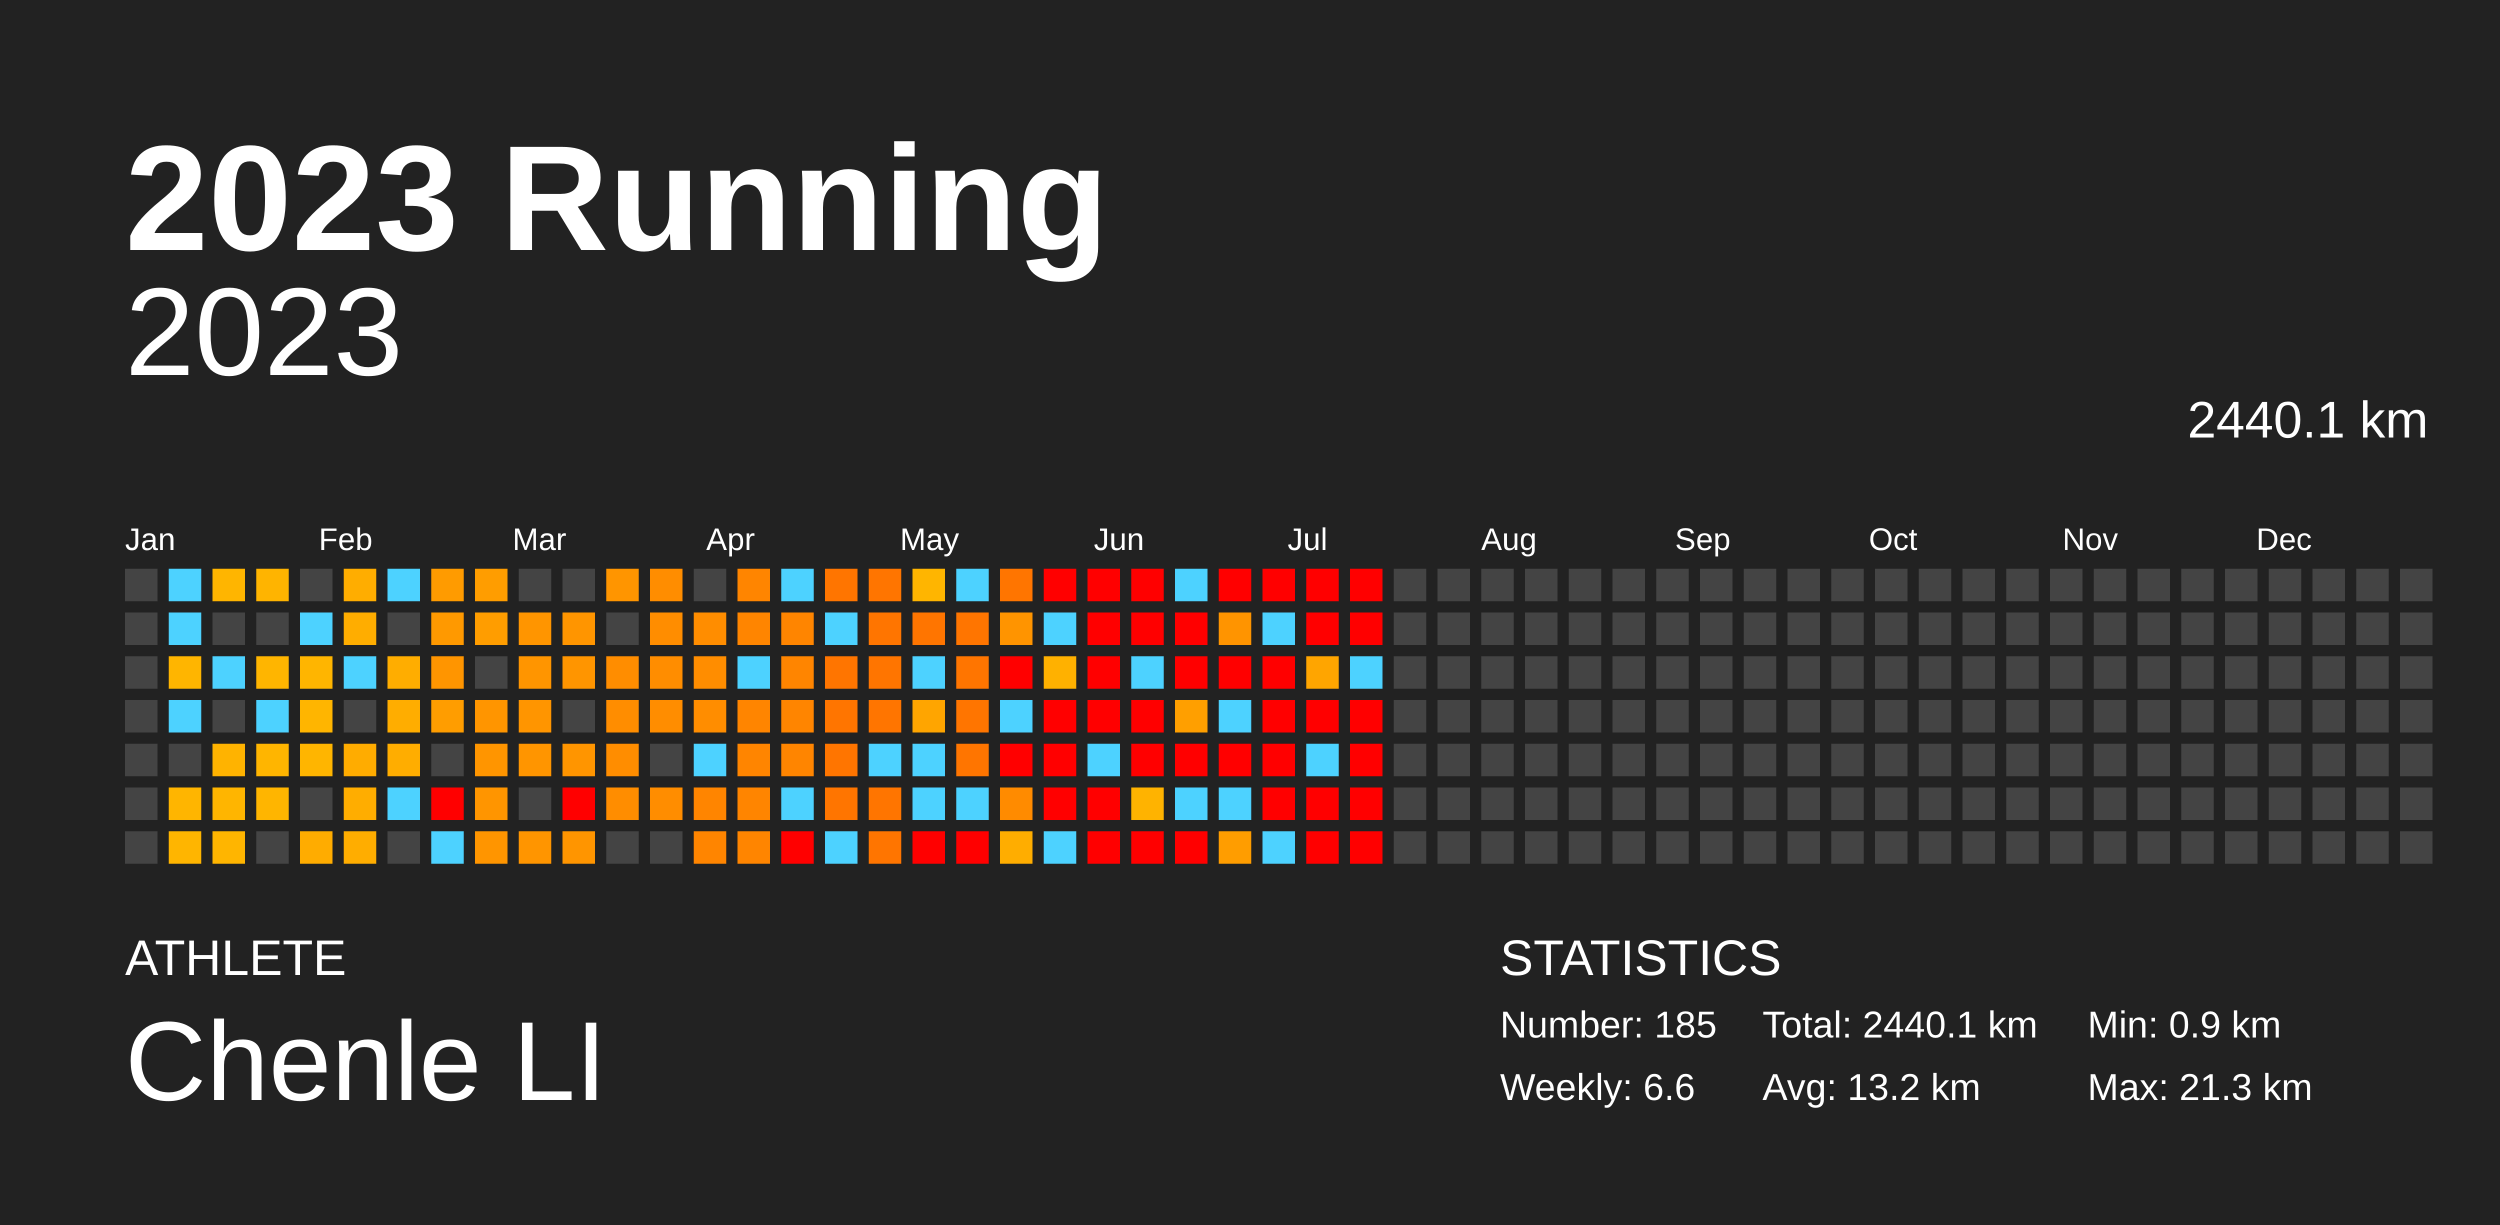
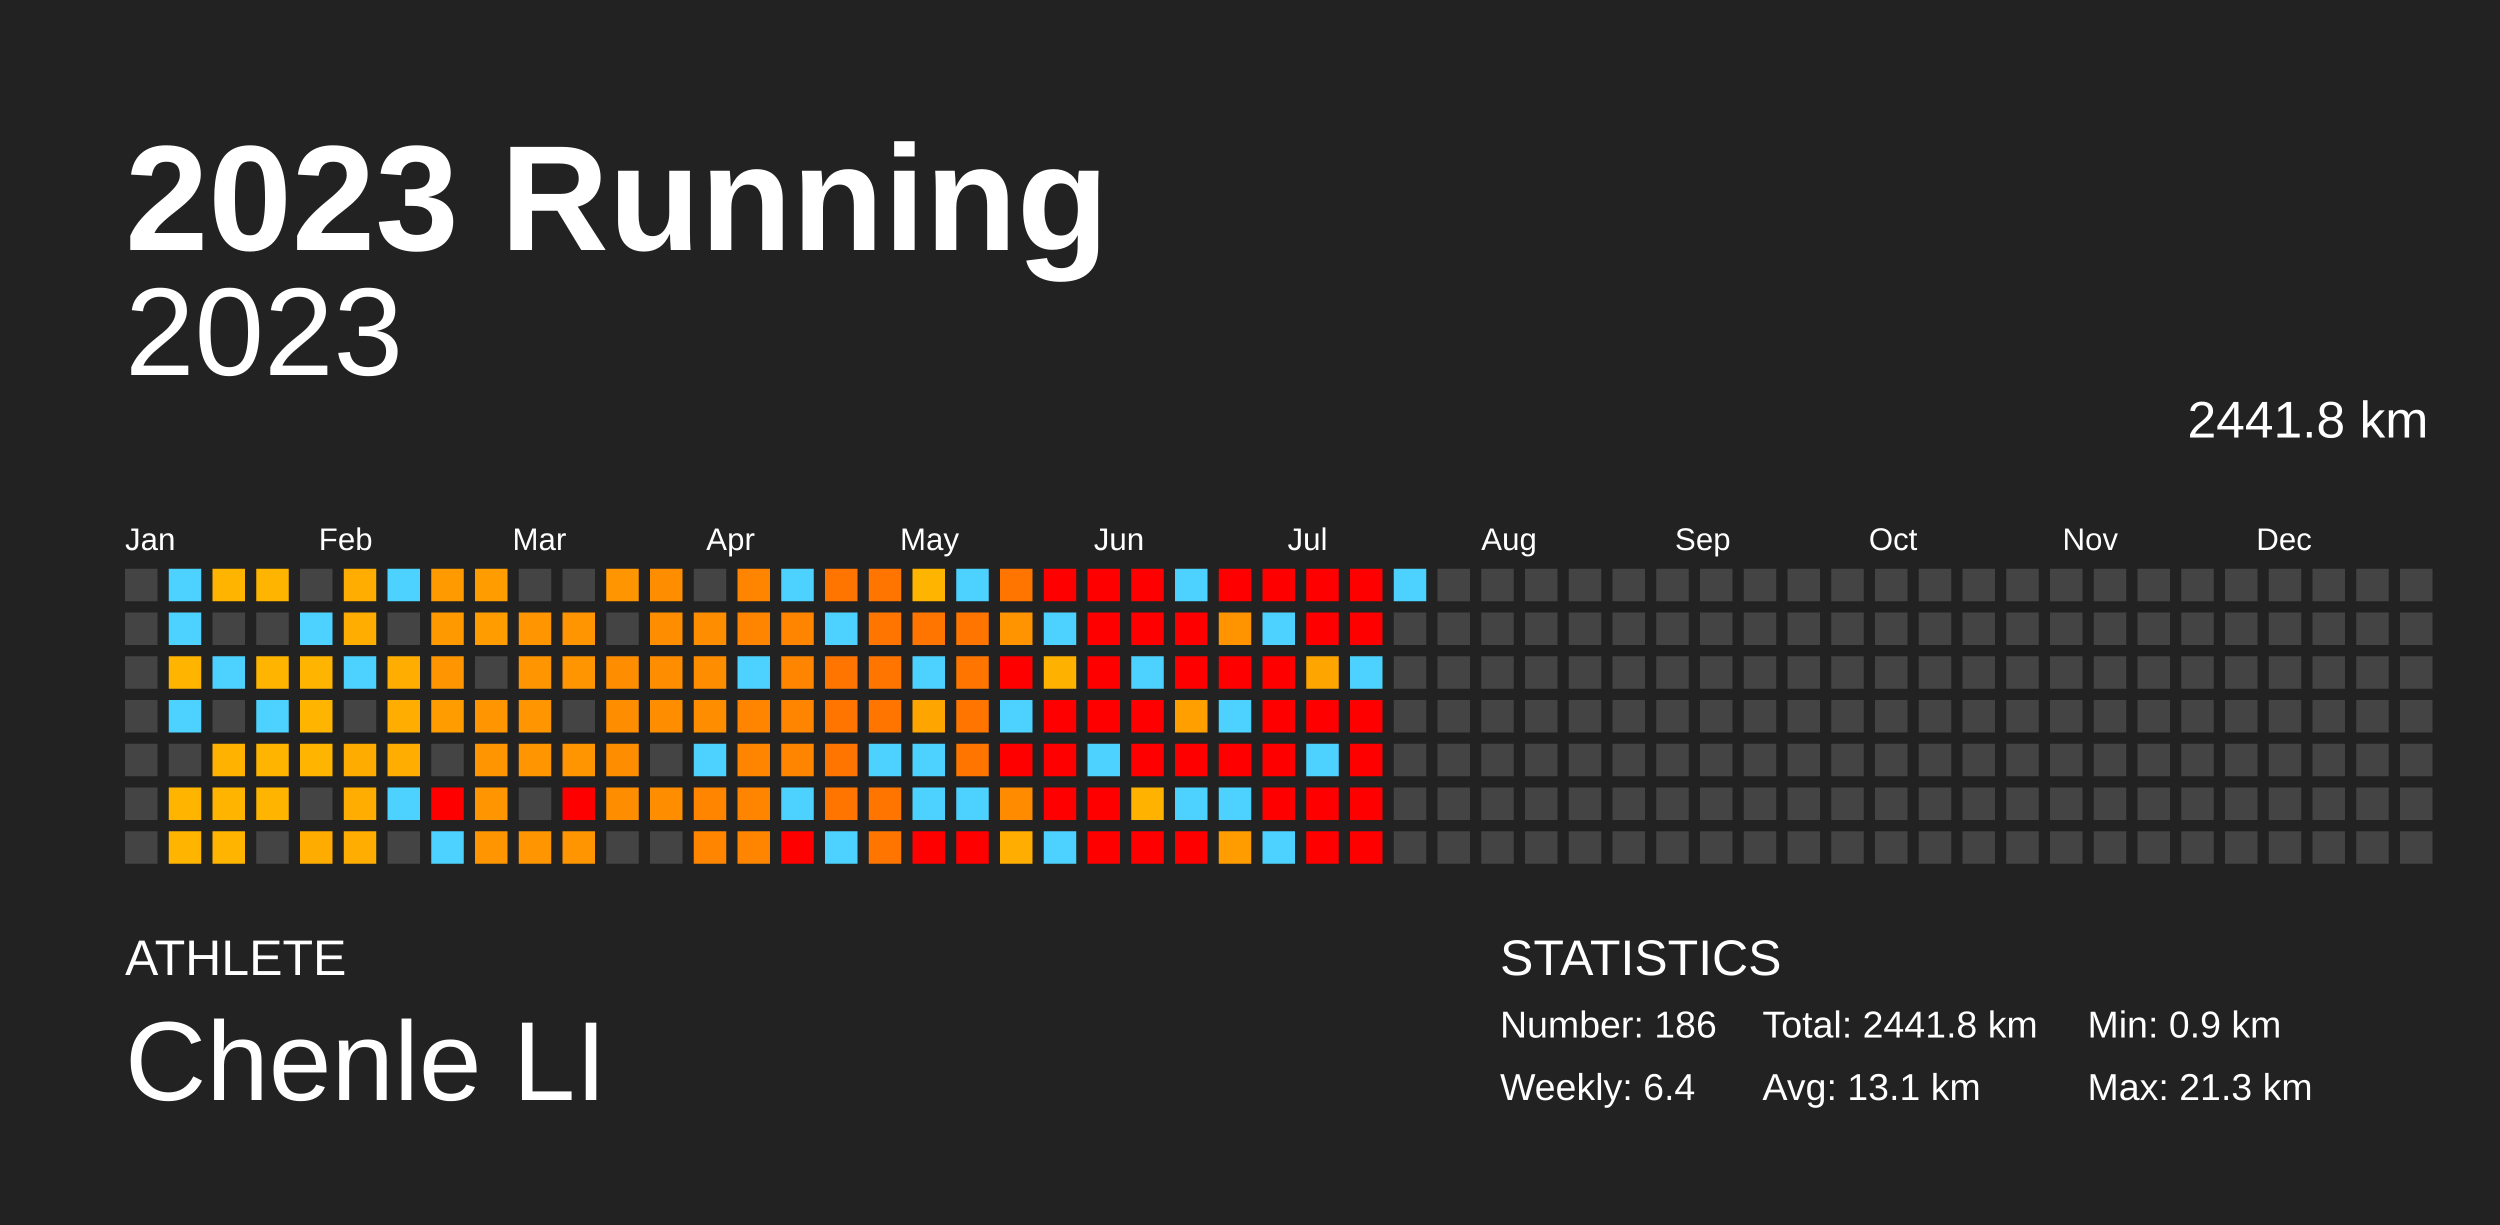
<svg xmlns="http://www.w3.org/2000/svg" baseProfile="full" height="98mm" version="1.1" viewBox="0,0,200,98" width="200mm">
  <defs />
  <rect fill="#222222" height="98" width="200" x="0" y="0" />
  <text fill="#FFFFFF" style="font-size:12px; font-family:Arial; font-weight:bold;" x="10" y="20">2023 Running</text>
  <text fill="#FFFFFF" style="font-size:4px; font-family:Arial" x="10" y="78">ATHLETE</text>
  <text fill="#FFFFFF" style="font-size:9px; font-family:Arial" x="10" y="88">Chenle LI</text>
  <text fill="#FFFFFF" style="font-size:4px; font-family:Arial" x="120" y="78">STATISTICS</text>
-   <text fill="#FFFFFF" style="font-size:3px; font-family:Arial" x="120" y="83">Number: 185</text>
-   <text fill="#FFFFFF" style="font-size:3px; font-family:Arial" x="120" y="88">Weekly: 6.6</text>
-   <text fill="#FFFFFF" style="font-size:3px; font-family:Arial" x="141" y="83">Total: 2440.1 km</text>
-   <text fill="#FFFFFF" style="font-size:3px; font-family:Arial" x="141" y="88">Avg: 13.2 km</text>
+   <text fill="#FFFFFF" style="font-size:3px; font-family:Arial" x="120" y="83">Number: 186</text>
+   <text fill="#FFFFFF" style="font-size:3px; font-family:Arial" x="120" y="88">Weekly: 6.4</text>
+   <text fill="#FFFFFF" style="font-size:3px; font-family:Arial" x="141" y="83">Total: 2441.8 km</text>
+   <text fill="#FFFFFF" style="font-size:3px; font-family:Arial" x="141" y="88">Avg: 13.1 km</text>
  <text fill="#FFFFFF" style="font-size:3px; font-family:Arial" x="167" y="83">Min: 0.9 km</text>
  <text fill="#FFFFFF" style="font-size:3px; font-family:Arial" x="167" y="88">Max: 21.3 km</text>
  <text alignment-baseline="hanging" fill="#FFFFFF" style="font-size:10.0px; font-family:Arial;" x="10" y="30">2023</text>
-   <text alignment-baseline="hanging" fill="#FFFFFF" style="font-size:4.125px; font-family:Arial;" x="175" y="35">2440.1 km</text>
+   <text alignment-baseline="hanging" fill="#FFFFFF" style="font-size:4.125px; font-family:Arial;" x="175" y="35">2441.8 km</text>
  <text fill="#FFFFFF" style="font-size:2.5px; font-family:Arial" x="10.0" y="44">Jan</text>
  <text fill="#FFFFFF" style="font-size:2.5px; font-family:Arial" x="25.5" y="44">Feb</text>
  <text fill="#FFFFFF" style="font-size:2.5px; font-family:Arial" x="41.0" y="44">Mar</text>
  <text fill="#FFFFFF" style="font-size:2.5px; font-family:Arial" x="56.5" y="44">Apr</text>
  <text fill="#FFFFFF" style="font-size:2.5px; font-family:Arial" x="72.0" y="44">May</text>
  <text fill="#FFFFFF" style="font-size:2.5px; font-family:Arial" x="87.5" y="44">Jun</text>
  <text fill="#FFFFFF" style="font-size:2.5px; font-family:Arial" x="103.0" y="44">Jul</text>
  <text fill="#FFFFFF" style="font-size:2.5px; font-family:Arial" x="118.5" y="44">Aug</text>
  <text fill="#FFFFFF" style="font-size:2.5px; font-family:Arial" x="134.0" y="44">Sep</text>
  <text fill="#FFFFFF" style="font-size:2.5px; font-family:Arial" x="149.5" y="44">Oct</text>
  <text fill="#FFFFFF" style="font-size:2.5px; font-family:Arial" x="165.0" y="44">Nov</text>
  <text fill="#FFFFFF" style="font-size:2.5px; font-family:Arial" x="180.5" y="44">Dec</text>
  <rect fill="#444444" height="2.6" width="2.6" x="10.0" y="45.5" />
  <rect fill="#444444" height="2.6" width="2.6" x="10.0" y="49.0" />
  <rect fill="#444444" height="2.6" width="2.6" x="10.0" y="52.5" />
  <rect fill="#444444" height="2.6" width="2.6" x="10.0" y="56.0" />
  <rect fill="#444444" height="2.6" width="2.6" x="10.0" y="59.5" />
  <rect fill="#444444" height="2.6" width="2.6" x="10.0" y="63.0" />
  <rect fill="#444444" height="2.6" width="2.6" x="10.0" y="66.5" />
  <rect fill="#4dd2ff" height="2.6" width="2.6" x="13.5" y="45.5" />
  <rect fill="#4dd2ff" height="2.6" width="2.6" x="13.5" y="49.0" />
  <rect fill="#ffb500" height="2.6" width="2.6" x="13.5" y="52.5" />
  <rect fill="#4dd2ff" height="2.6" width="2.6" x="13.5" y="56.0" />
  <rect fill="#444444" height="2.6" width="2.6" x="13.5" y="59.5" />
  <rect fill="#ffb500" height="2.6" width="2.6" x="13.5" y="63.0" />
  <rect fill="#ffb500" height="2.6" width="2.6" x="13.5" y="66.5" />
  <rect fill="#ffb500" height="2.6" width="2.6" x="17.0" y="45.5" />
  <rect fill="#444444" height="2.6" width="2.6" x="17.0" y="49.0" />
  <rect fill="#4dd2ff" height="2.6" width="2.6" x="17.0" y="52.5" />
  <rect fill="#444444" height="2.6" width="2.6" x="17.0" y="56.0" />
  <rect fill="#ffb300" height="2.6" width="2.6" x="17.0" y="59.5" />
  <rect fill="#ffb500" height="2.6" width="2.6" x="17.0" y="63.0" />
  <rect fill="#ffb500" height="2.6" width="2.6" x="17.0" y="66.5" />
  <rect fill="#ffb400" height="2.6" width="2.6" x="20.5" y="45.5" />
  <rect fill="#444444" height="2.6" width="2.6" x="20.5" y="49.0" />
  <rect fill="#ffb500" height="2.6" width="2.6" x="20.5" y="52.5" />
  <rect fill="#4dd2ff" height="2.6" width="2.6" x="20.5" y="56.0" />
  <rect fill="#ffb500" height="2.6" width="2.6" x="20.5" y="59.5" />
  <rect fill="#ffb500" height="2.6" width="2.6" x="20.5" y="63.0" />
  <rect fill="#444444" height="2.6" width="2.6" x="20.5" y="66.5" />
  <rect fill="#444444" height="2.6" width="2.6" x="24.0" y="45.5" />
  <rect fill="#4dd2ff" height="2.6" width="2.6" x="24.0" y="49.0" />
  <rect fill="#ffb500" height="2.6" width="2.6" x="24.0" y="52.5" />
  <rect fill="#ffb500" height="2.6" width="2.6" x="24.0" y="56.0" />
  <rect fill="#ffb500" height="2.6" width="2.6" x="24.0" y="59.5" />
  <rect fill="#444444" height="2.6" width="2.6" x="24.0" y="63.0" />
  <rect fill="#ffac00" height="2.6" width="2.6" x="24.0" y="66.5" />
  <rect fill="#ffad00" height="2.6" width="2.6" x="27.5" y="45.5" />
  <rect fill="#ffad00" height="2.6" width="2.6" x="27.5" y="49.0" />
  <rect fill="#4dd2ff" height="2.6" width="2.6" x="27.5" y="52.5" />
  <rect fill="#444444" height="2.6" width="2.6" x="27.5" y="56.0" />
  <rect fill="#ffac00" height="2.6" width="2.6" x="27.5" y="59.5" />
  <rect fill="#ffad00" height="2.6" width="2.6" x="27.5" y="63.0" />
  <rect fill="#ffad00" height="2.6" width="2.6" x="27.5" y="66.5" />
  <rect fill="#4dd2ff" height="2.6" width="2.6" x="31.0" y="45.5" />
  <rect fill="#444444" height="2.6" width="2.6" x="31.0" y="49.0" />
  <rect fill="#ffad00" height="2.6" width="2.6" x="31.0" y="52.5" />
  <rect fill="#ffad00" height="2.6" width="2.6" x="31.0" y="56.0" />
  <rect fill="#ffad00" height="2.6" width="2.6" x="31.0" y="59.5" />
  <rect fill="#4dd2ff" height="2.6" width="2.6" x="31.0" y="63.0" />
  <rect fill="#444444" height="2.6" width="2.6" x="31.0" y="66.5" />
  <rect fill="#ff9b00" height="2.6" width="2.6" x="34.5" y="45.5" />
  <rect fill="#ff9900" height="2.6" width="2.6" x="34.5" y="49.0" />
  <rect fill="#ff9500" height="2.6" width="2.6" x="34.5" y="52.5" />
  <rect fill="#ff9d00" height="2.6" width="2.6" x="34.5" y="56.0" />
  <rect fill="#444444" height="2.6" width="2.6" x="34.5" y="59.5" />
  <rect fill="red" height="2.6" width="2.6" x="34.5" y="63.0" />
  <rect fill="#4dd2ff" height="2.6" width="2.6" x="34.5" y="66.5" />
  <rect fill="#ff9d00" height="2.6" width="2.6" x="38.0" y="45.5" />
  <rect fill="#ff9d00" height="2.6" width="2.6" x="38.0" y="49.0" />
  <rect fill="#444444" height="2.6" width="2.6" x="38.0" y="52.5" />
  <rect fill="#ff9500" height="2.6" width="2.6" x="38.0" y="56.0" />
  <rect fill="#ff9500" height="2.6" width="2.6" x="38.0" y="59.5" />
  <rect fill="#ff9500" height="2.6" width="2.6" x="38.0" y="63.0" />
  <rect fill="#ff9500" height="2.6" width="2.6" x="38.0" y="66.5" />
  <rect fill="#444444" height="2.6" width="2.6" x="41.5" y="45.5" />
  <rect fill="#ff9500" height="2.6" width="2.6" x="41.5" y="49.0" />
  <rect fill="#ff9500" height="2.6" width="2.6" x="41.5" y="52.5" />
  <rect fill="#ff9500" height="2.6" width="2.6" x="41.5" y="56.0" />
  <rect fill="#ff9500" height="2.6" width="2.6" x="41.5" y="59.5" />
  <rect fill="#444444" height="2.6" width="2.6" x="41.5" y="63.0" />
  <rect fill="#ff9500" height="2.6" width="2.6" x="41.5" y="66.5" />
  <rect fill="#444444" height="2.6" width="2.6" x="45.0" y="45.5" />
  <rect fill="#ff9500" height="2.6" width="2.6" x="45.0" y="49.0" />
  <rect fill="#ff9500" height="2.6" width="2.6" x="45.0" y="52.5" />
  <rect fill="#444444" height="2.6" width="2.6" x="45.0" y="56.0" />
  <rect fill="#ff9500" height="2.6" width="2.6" x="45.0" y="59.5" />
  <rect fill="red" height="2.6" width="2.6" x="45.0" y="63.0" />
  <rect fill="#ff9500" height="2.6" width="2.6" x="45.0" y="66.5" />
  <rect fill="#ff9500" height="2.6" width="2.6" x="48.5" y="45.5" />
  <rect fill="#444444" height="2.6" width="2.6" x="48.5" y="49.0" />
  <rect fill="#ff8d00" height="2.6" width="2.6" x="48.5" y="52.5" />
  <rect fill="#ff8d00" height="2.6" width="2.6" x="48.5" y="56.0" />
  <rect fill="#ff8d00" height="2.6" width="2.6" x="48.5" y="59.5" />
  <rect fill="#ff8d00" height="2.6" width="2.6" x="48.5" y="63.0" />
  <rect fill="#444444" height="2.6" width="2.6" x="48.5" y="66.5" />
  <rect fill="#ff8d00" height="2.6" width="2.6" x="52.0" y="45.5" />
  <rect fill="#ff8d00" height="2.6" width="2.6" x="52.0" y="49.0" />
  <rect fill="#ff8d00" height="2.6" width="2.6" x="52.0" y="52.5" />
  <rect fill="#ff8d00" height="2.6" width="2.6" x="52.0" y="56.0" />
  <rect fill="#444444" height="2.6" width="2.6" x="52.0" y="59.5" />
  <rect fill="#ff8d00" height="2.6" width="2.6" x="52.0" y="63.0" />
  <rect fill="#444444" height="2.6" width="2.6" x="52.0" y="66.5" />
  <rect fill="#444444" height="2.6" width="2.6" x="55.5" y="45.5" />
  <rect fill="#ff8d00" height="2.6" width="2.6" x="55.5" y="49.0" />
  <rect fill="#ff8d00" height="2.6" width="2.6" x="55.5" y="52.5" />
  <rect fill="#ff8d00" height="2.6" width="2.6" x="55.5" y="56.0" />
  <rect fill="#4dd2ff" height="2.6" width="2.6" x="55.5" y="59.5" />
  <rect fill="#ff8500" height="2.6" width="2.6" x="55.5" y="63.0" />
  <rect fill="#ff8500" height="2.6" width="2.6" x="55.5" y="66.5" />
  <rect fill="#ff8500" height="2.6" width="2.6" x="59.0" y="45.5" />
  <rect fill="#ff8500" height="2.6" width="2.6" x="59.0" y="49.0" />
  <rect fill="#4dd2ff" height="2.6" width="2.6" x="59.0" y="52.5" />
  <rect fill="#ff8500" height="2.6" width="2.6" x="59.0" y="56.0" />
  <rect fill="#ff8500" height="2.6" width="2.6" x="59.0" y="59.5" />
  <rect fill="#ff8500" height="2.6" width="2.6" x="59.0" y="63.0" />
  <rect fill="#ff8500" height="2.6" width="2.6" x="59.0" y="66.5" />
  <rect fill="#4dd2ff" height="2.6" width="2.6" x="62.5" y="45.5" />
  <rect fill="#ff8500" height="2.6" width="2.6" x="62.5" y="49.0" />
  <rect fill="#ff8500" height="2.6" width="2.6" x="62.5" y="52.5" />
  <rect fill="#ff8500" height="2.6" width="2.6" x="62.5" y="56.0" />
  <rect fill="#ff8500" height="2.6" width="2.6" x="62.5" y="59.5" />
  <rect fill="#4dd2ff" height="2.6" width="2.6" x="62.5" y="63.0" />
  <rect fill="red" height="2.6" width="2.6" x="62.5" y="66.5" />
  <rect fill="#ff7500" height="2.6" width="2.6" x="66.0" y="45.5" />
  <rect fill="#4dd2ff" height="2.6" width="2.6" x="66.0" y="49.0" />
  <rect fill="#ff7500" height="2.6" width="2.6" x="66.0" y="52.5" />
  <rect fill="#ff7500" height="2.6" width="2.6" x="66.0" y="56.0" />
  <rect fill="#ff7500" height="2.6" width="2.6" x="66.0" y="59.5" />
  <rect fill="#ff7500" height="2.6" width="2.6" x="66.0" y="63.0" />
  <rect fill="#4dd2ff" height="2.6" width="2.6" x="66.0" y="66.5" />
  <rect fill="#ff7500" height="2.6" width="2.6" x="69.5" y="45.5" />
  <rect fill="#ff7500" height="2.6" width="2.6" x="69.5" y="49.0" />
  <rect fill="#ff7500" height="2.6" width="2.6" x="69.5" y="52.5" />
  <rect fill="#ff7500" height="2.6" width="2.6" x="69.5" y="56.0" />
  <rect fill="#4dd2ff" height="2.6" width="2.6" x="69.5" y="59.5" />
  <rect fill="#ff7500" height="2.6" width="2.6" x="69.5" y="63.0" />
  <rect fill="#ff7500" height="2.6" width="2.6" x="69.5" y="66.5" />
  <rect fill="#ffb500" height="2.6" width="2.6" x="73.0" y="45.5" />
  <rect fill="#ff7500" height="2.6" width="2.6" x="73.0" y="49.0" />
  <rect fill="#4dd2ff" height="2.6" width="2.6" x="73.0" y="52.5" />
  <rect fill="#ffa500" height="2.6" width="2.6" x="73.0" y="56.0" />
  <rect fill="#4dd2ff" height="2.6" width="2.6" x="73.0" y="59.5" />
  <rect fill="#4dd2ff" height="2.6" width="2.6" x="73.0" y="63.0" />
  <rect fill="red" height="2.6" width="2.6" x="73.0" y="66.5" />
  <rect fill="#4dd2ff" height="2.6" width="2.6" x="76.5" y="45.5" />
  <rect fill="#ff7500" height="2.6" width="2.6" x="76.5" y="49.0" />
  <rect fill="#ff7500" height="2.6" width="2.6" x="76.5" y="52.5" />
  <rect fill="#ff7500" height="2.6" width="2.6" x="76.5" y="56.0" />
  <rect fill="#ff7500" height="2.6" width="2.6" x="76.5" y="59.5" />
  <rect fill="#4dd2ff" height="2.6" width="2.6" x="76.5" y="63.0" />
  <rect fill="red" height="2.6" width="2.6" x="76.5" y="66.5" />
  <rect fill="#ff7500" height="2.6" width="2.6" x="80.0" y="45.5" />
  <rect fill="#ff9400" height="2.6" width="2.6" x="80.0" y="49.0" />
  <rect fill="red" height="2.6" width="2.6" x="80.0" y="52.5" />
  <rect fill="#4dd2ff" height="2.6" width="2.6" x="80.0" y="56.0" />
  <rect fill="red" height="2.6" width="2.6" x="80.0" y="59.5" />
  <rect fill="#ff8b00" height="2.6" width="2.6" x="80.0" y="63.0" />
  <rect fill="#ffad00" height="2.6" width="2.6" x="80.0" y="66.5" />
  <rect fill="red" height="2.6" width="2.6" x="83.5" y="45.5" />
  <rect fill="#4dd2ff" height="2.6" width="2.6" x="83.5" y="49.0" />
  <rect fill="#ffb100" height="2.6" width="2.6" x="83.5" y="52.5" />
  <rect fill="red" height="2.6" width="2.6" x="83.5" y="56.0" />
  <rect fill="red" height="2.6" width="2.6" x="83.5" y="59.5" />
  <rect fill="red" height="2.6" width="2.6" x="83.5" y="63.0" />
  <rect fill="#4dd2ff" height="2.6" width="2.6" x="83.5" y="66.5" />
  <rect fill="red" height="2.6" width="2.6" x="87.0" y="45.5" />
  <rect fill="red" height="2.6" width="2.6" x="87.0" y="49.0" />
  <rect fill="red" height="2.6" width="2.6" x="87.0" y="52.5" />
  <rect fill="red" height="2.6" width="2.6" x="87.0" y="56.0" />
  <rect fill="#4dd2ff" height="2.6" width="2.6" x="87.0" y="59.5" />
  <rect fill="red" height="2.6" width="2.6" x="87.0" y="63.0" />
  <rect fill="red" height="2.6" width="2.6" x="87.0" y="66.5" />
  <rect fill="red" height="2.6" width="2.6" x="90.5" y="45.5" />
  <rect fill="red" height="2.6" width="2.6" x="90.5" y="49.0" />
  <rect fill="#4dd2ff" height="2.6" width="2.6" x="90.5" y="52.5" />
  <rect fill="red" height="2.6" width="2.6" x="90.5" y="56.0" />
  <rect fill="red" height="2.6" width="2.6" x="90.5" y="59.5" />
  <rect fill="#ffb300" height="2.6" width="2.6" x="90.5" y="63.0" />
  <rect fill="red" height="2.6" width="2.6" x="90.5" y="66.5" />
  <rect fill="#4dd2ff" height="2.6" width="2.6" x="94.0" y="45.5" />
  <rect fill="red" height="2.6" width="2.6" x="94.0" y="49.0" />
  <rect fill="red" height="2.6" width="2.6" x="94.0" y="52.5" />
  <rect fill="#ff9f00" height="2.6" width="2.6" x="94.0" y="56.0" />
  <rect fill="red" height="2.6" width="2.6" x="94.0" y="59.5" />
  <rect fill="#4dd2ff" height="2.6" width="2.6" x="94.0" y="63.0" />
  <rect fill="red" height="2.6" width="2.6" x="94.0" y="66.5" />
  <rect fill="red" height="2.6" width="2.6" x="97.5" y="45.5" />
  <rect fill="#ff9400" height="2.6" width="2.6" x="97.5" y="49.0" />
  <rect fill="red" height="2.6" width="2.6" x="97.5" y="52.5" />
  <rect fill="#4dd2ff" height="2.6" width="2.6" x="97.5" y="56.0" />
  <rect fill="red" height="2.6" width="2.6" x="97.5" y="59.5" />
  <rect fill="#4dd2ff" height="2.6" width="2.6" x="97.5" y="63.0" />
  <rect fill="#ff9d00" height="2.6" width="2.6" x="97.5" y="66.5" />
  <rect fill="red" height="2.6" width="2.6" x="101.0" y="45.5" />
  <rect fill="#4dd2ff" height="2.6" width="2.6" x="101.0" y="49.0" />
  <rect fill="red" height="2.6" width="2.6" x="101.0" y="52.5" />
  <rect fill="red" height="2.6" width="2.6" x="101.0" y="56.0" />
  <rect fill="red" height="2.6" width="2.6" x="101.0" y="59.5" />
  <rect fill="red" height="2.6" width="2.6" x="101.0" y="63.0" />
  <rect fill="#4dd2ff" height="2.6" width="2.6" x="101.0" y="66.5" />
  <rect fill="red" height="2.6" width="2.6" x="104.5" y="45.5" />
  <rect fill="red" height="2.6" width="2.6" x="104.5" y="49.0" />
  <rect fill="#ffa500" height="2.6" width="2.6" x="104.5" y="52.5" />
  <rect fill="red" height="2.6" width="2.6" x="104.5" y="56.0" />
  <rect fill="#4dd2ff" height="2.6" width="2.6" x="104.5" y="59.5" />
  <rect fill="red" height="2.6" width="2.6" x="104.5" y="63.0" />
  <rect fill="red" height="2.6" width="2.6" x="104.5" y="66.5" />
  <rect fill="red" height="2.6" width="2.6" x="108.0" y="45.5" />
  <rect fill="red" height="2.6" width="2.6" x="108.0" y="49.0" />
  <rect fill="#4dd2ff" height="2.6" width="2.6" x="108.0" y="52.5" />
  <rect fill="red" height="2.6" width="2.6" x="108.0" y="56.0" />
  <rect fill="red" height="2.6" width="2.6" x="108.0" y="59.5" />
  <rect fill="red" height="2.6" width="2.6" x="108.0" y="63.0" />
  <rect fill="red" height="2.6" width="2.6" x="108.0" y="66.5" />
-   <rect fill="#444444" height="2.6" width="2.6" x="111.5" y="45.5" />
+   <rect fill="#4dd2ff" height="2.6" width="2.6" x="111.5" y="45.5" />
  <rect fill="#444444" height="2.6" width="2.6" x="111.5" y="49.0" />
  <rect fill="#444444" height="2.6" width="2.6" x="111.5" y="52.5" />
  <rect fill="#444444" height="2.6" width="2.6" x="111.5" y="56.0" />
  <rect fill="#444444" height="2.6" width="2.6" x="111.5" y="59.5" />
  <rect fill="#444444" height="2.6" width="2.6" x="111.5" y="63.0" />
  <rect fill="#444444" height="2.6" width="2.6" x="111.5" y="66.5" />
  <rect fill="#444444" height="2.6" width="2.6" x="115.0" y="45.5" />
  <rect fill="#444444" height="2.6" width="2.6" x="115.0" y="49.0" />
  <rect fill="#444444" height="2.6" width="2.6" x="115.0" y="52.5" />
  <rect fill="#444444" height="2.6" width="2.6" x="115.0" y="56.0" />
  <rect fill="#444444" height="2.6" width="2.6" x="115.0" y="59.5" />
  <rect fill="#444444" height="2.6" width="2.6" x="115.0" y="63.0" />
  <rect fill="#444444" height="2.6" width="2.6" x="115.0" y="66.5" />
  <rect fill="#444444" height="2.6" width="2.6" x="118.5" y="45.5" />
  <rect fill="#444444" height="2.6" width="2.6" x="118.5" y="49.0" />
  <rect fill="#444444" height="2.6" width="2.6" x="118.5" y="52.5" />
  <rect fill="#444444" height="2.6" width="2.6" x="118.5" y="56.0" />
  <rect fill="#444444" height="2.6" width="2.6" x="118.5" y="59.5" />
  <rect fill="#444444" height="2.6" width="2.6" x="118.5" y="63.0" />
  <rect fill="#444444" height="2.6" width="2.6" x="118.5" y="66.5" />
  <rect fill="#444444" height="2.6" width="2.6" x="122.0" y="45.5" />
  <rect fill="#444444" height="2.6" width="2.6" x="122.0" y="49.0" />
  <rect fill="#444444" height="2.6" width="2.6" x="122.0" y="52.5" />
  <rect fill="#444444" height="2.6" width="2.6" x="122.0" y="56.0" />
  <rect fill="#444444" height="2.6" width="2.6" x="122.0" y="59.5" />
  <rect fill="#444444" height="2.6" width="2.6" x="122.0" y="63.0" />
  <rect fill="#444444" height="2.6" width="2.6" x="122.0" y="66.5" />
  <rect fill="#444444" height="2.6" width="2.6" x="125.5" y="45.5" />
  <rect fill="#444444" height="2.6" width="2.6" x="125.5" y="49.0" />
  <rect fill="#444444" height="2.6" width="2.6" x="125.5" y="52.5" />
  <rect fill="#444444" height="2.6" width="2.6" x="125.5" y="56.0" />
  <rect fill="#444444" height="2.6" width="2.6" x="125.5" y="59.5" />
  <rect fill="#444444" height="2.6" width="2.6" x="125.5" y="63.0" />
  <rect fill="#444444" height="2.6" width="2.6" x="125.5" y="66.5" />
  <rect fill="#444444" height="2.6" width="2.6" x="129.0" y="45.5" />
  <rect fill="#444444" height="2.6" width="2.6" x="129.0" y="49.0" />
  <rect fill="#444444" height="2.6" width="2.6" x="129.0" y="52.5" />
  <rect fill="#444444" height="2.6" width="2.6" x="129.0" y="56.0" />
  <rect fill="#444444" height="2.6" width="2.6" x="129.0" y="59.5" />
  <rect fill="#444444" height="2.6" width="2.6" x="129.0" y="63.0" />
  <rect fill="#444444" height="2.6" width="2.6" x="129.0" y="66.5" />
  <rect fill="#444444" height="2.6" width="2.6" x="132.5" y="45.5" />
  <rect fill="#444444" height="2.6" width="2.6" x="132.5" y="49.0" />
  <rect fill="#444444" height="2.6" width="2.6" x="132.5" y="52.5" />
  <rect fill="#444444" height="2.6" width="2.6" x="132.5" y="56.0" />
  <rect fill="#444444" height="2.6" width="2.6" x="132.5" y="59.5" />
  <rect fill="#444444" height="2.6" width="2.6" x="132.5" y="63.0" />
  <rect fill="#444444" height="2.6" width="2.6" x="132.5" y="66.5" />
  <rect fill="#444444" height="2.6" width="2.6" x="136.0" y="45.5" />
  <rect fill="#444444" height="2.6" width="2.6" x="136.0" y="49.0" />
  <rect fill="#444444" height="2.6" width="2.6" x="136.0" y="52.5" />
  <rect fill="#444444" height="2.6" width="2.6" x="136.0" y="56.0" />
  <rect fill="#444444" height="2.6" width="2.6" x="136.0" y="59.5" />
  <rect fill="#444444" height="2.6" width="2.6" x="136.0" y="63.0" />
  <rect fill="#444444" height="2.6" width="2.6" x="136.0" y="66.5" />
  <rect fill="#444444" height="2.6" width="2.6" x="139.5" y="45.5" />
  <rect fill="#444444" height="2.6" width="2.6" x="139.5" y="49.0" />
  <rect fill="#444444" height="2.6" width="2.6" x="139.5" y="52.5" />
  <rect fill="#444444" height="2.6" width="2.6" x="139.5" y="56.0" />
  <rect fill="#444444" height="2.6" width="2.6" x="139.5" y="59.5" />
  <rect fill="#444444" height="2.6" width="2.6" x="139.5" y="63.0" />
  <rect fill="#444444" height="2.6" width="2.6" x="139.5" y="66.5" />
  <rect fill="#444444" height="2.6" width="2.6" x="143.0" y="45.5" />
  <rect fill="#444444" height="2.6" width="2.6" x="143.0" y="49.0" />
  <rect fill="#444444" height="2.6" width="2.6" x="143.0" y="52.5" />
  <rect fill="#444444" height="2.6" width="2.6" x="143.0" y="56.0" />
  <rect fill="#444444" height="2.6" width="2.6" x="143.0" y="59.5" />
  <rect fill="#444444" height="2.6" width="2.6" x="143.0" y="63.0" />
  <rect fill="#444444" height="2.6" width="2.6" x="143.0" y="66.5" />
  <rect fill="#444444" height="2.6" width="2.6" x="146.5" y="45.5" />
  <rect fill="#444444" height="2.6" width="2.6" x="146.5" y="49.0" />
  <rect fill="#444444" height="2.6" width="2.6" x="146.5" y="52.5" />
  <rect fill="#444444" height="2.6" width="2.6" x="146.5" y="56.0" />
  <rect fill="#444444" height="2.6" width="2.6" x="146.5" y="59.5" />
  <rect fill="#444444" height="2.6" width="2.6" x="146.5" y="63.0" />
  <rect fill="#444444" height="2.6" width="2.6" x="146.5" y="66.5" />
  <rect fill="#444444" height="2.6" width="2.6" x="150.0" y="45.5" />
  <rect fill="#444444" height="2.6" width="2.6" x="150.0" y="49.0" />
  <rect fill="#444444" height="2.6" width="2.6" x="150.0" y="52.5" />
  <rect fill="#444444" height="2.6" width="2.6" x="150.0" y="56.0" />
  <rect fill="#444444" height="2.6" width="2.6" x="150.0" y="59.5" />
  <rect fill="#444444" height="2.6" width="2.6" x="150.0" y="63.0" />
  <rect fill="#444444" height="2.6" width="2.6" x="150.0" y="66.5" />
  <rect fill="#444444" height="2.6" width="2.6" x="153.5" y="45.5" />
  <rect fill="#444444" height="2.6" width="2.6" x="153.5" y="49.0" />
  <rect fill="#444444" height="2.6" width="2.6" x="153.5" y="52.5" />
  <rect fill="#444444" height="2.6" width="2.6" x="153.5" y="56.0" />
  <rect fill="#444444" height="2.6" width="2.6" x="153.5" y="59.5" />
  <rect fill="#444444" height="2.6" width="2.6" x="153.5" y="63.0" />
  <rect fill="#444444" height="2.6" width="2.6" x="153.5" y="66.5" />
  <rect fill="#444444" height="2.6" width="2.6" x="157.0" y="45.5" />
  <rect fill="#444444" height="2.6" width="2.6" x="157.0" y="49.0" />
  <rect fill="#444444" height="2.6" width="2.6" x="157.0" y="52.5" />
  <rect fill="#444444" height="2.6" width="2.6" x="157.0" y="56.0" />
  <rect fill="#444444" height="2.6" width="2.6" x="157.0" y="59.5" />
  <rect fill="#444444" height="2.6" width="2.6" x="157.0" y="63.0" />
  <rect fill="#444444" height="2.6" width="2.6" x="157.0" y="66.5" />
  <rect fill="#444444" height="2.6" width="2.6" x="160.5" y="45.5" />
  <rect fill="#444444" height="2.6" width="2.6" x="160.5" y="49.0" />
  <rect fill="#444444" height="2.6" width="2.6" x="160.5" y="52.5" />
  <rect fill="#444444" height="2.6" width="2.6" x="160.5" y="56.0" />
  <rect fill="#444444" height="2.6" width="2.6" x="160.5" y="59.5" />
  <rect fill="#444444" height="2.6" width="2.6" x="160.5" y="63.0" />
  <rect fill="#444444" height="2.6" width="2.6" x="160.5" y="66.5" />
  <rect fill="#444444" height="2.6" width="2.6" x="164.0" y="45.5" />
  <rect fill="#444444" height="2.6" width="2.6" x="164.0" y="49.0" />
  <rect fill="#444444" height="2.6" width="2.6" x="164.0" y="52.5" />
  <rect fill="#444444" height="2.6" width="2.6" x="164.0" y="56.0" />
  <rect fill="#444444" height="2.6" width="2.6" x="164.0" y="59.5" />
  <rect fill="#444444" height="2.6" width="2.6" x="164.0" y="63.0" />
  <rect fill="#444444" height="2.6" width="2.6" x="164.0" y="66.5" />
  <rect fill="#444444" height="2.6" width="2.6" x="167.5" y="45.5" />
  <rect fill="#444444" height="2.6" width="2.6" x="167.5" y="49.0" />
  <rect fill="#444444" height="2.6" width="2.6" x="167.5" y="52.5" />
  <rect fill="#444444" height="2.6" width="2.6" x="167.5" y="56.0" />
  <rect fill="#444444" height="2.6" width="2.6" x="167.5" y="59.5" />
  <rect fill="#444444" height="2.6" width="2.6" x="167.5" y="63.0" />
  <rect fill="#444444" height="2.6" width="2.6" x="167.5" y="66.5" />
  <rect fill="#444444" height="2.6" width="2.6" x="171.0" y="45.5" />
  <rect fill="#444444" height="2.6" width="2.6" x="171.0" y="49.0" />
  <rect fill="#444444" height="2.6" width="2.6" x="171.0" y="52.5" />
  <rect fill="#444444" height="2.6" width="2.6" x="171.0" y="56.0" />
  <rect fill="#444444" height="2.6" width="2.6" x="171.0" y="59.5" />
  <rect fill="#444444" height="2.6" width="2.6" x="171.0" y="63.0" />
  <rect fill="#444444" height="2.6" width="2.6" x="171.0" y="66.5" />
  <rect fill="#444444" height="2.6" width="2.6" x="174.5" y="45.5" />
  <rect fill="#444444" height="2.6" width="2.6" x="174.5" y="49.0" />
  <rect fill="#444444" height="2.6" width="2.6" x="174.5" y="52.5" />
  <rect fill="#444444" height="2.6" width="2.6" x="174.5" y="56.0" />
  <rect fill="#444444" height="2.6" width="2.6" x="174.5" y="59.5" />
  <rect fill="#444444" height="2.6" width="2.6" x="174.5" y="63.0" />
  <rect fill="#444444" height="2.6" width="2.6" x="174.5" y="66.5" />
  <rect fill="#444444" height="2.6" width="2.6" x="178.0" y="45.5" />
  <rect fill="#444444" height="2.6" width="2.6" x="178.0" y="49.0" />
  <rect fill="#444444" height="2.6" width="2.6" x="178.0" y="52.5" />
  <rect fill="#444444" height="2.6" width="2.6" x="178.0" y="56.0" />
  <rect fill="#444444" height="2.6" width="2.6" x="178.0" y="59.5" />
  <rect fill="#444444" height="2.6" width="2.6" x="178.0" y="63.0" />
  <rect fill="#444444" height="2.6" width="2.6" x="178.0" y="66.5" />
  <rect fill="#444444" height="2.6" width="2.6" x="181.5" y="45.5" />
  <rect fill="#444444" height="2.6" width="2.6" x="181.5" y="49.0" />
  <rect fill="#444444" height="2.6" width="2.6" x="181.5" y="52.5" />
  <rect fill="#444444" height="2.6" width="2.6" x="181.5" y="56.0" />
  <rect fill="#444444" height="2.6" width="2.6" x="181.5" y="59.5" />
  <rect fill="#444444" height="2.6" width="2.6" x="181.5" y="63.0" />
  <rect fill="#444444" height="2.6" width="2.6" x="181.5" y="66.5" />
  <rect fill="#444444" height="2.6" width="2.6" x="185.0" y="45.5" />
  <rect fill="#444444" height="2.6" width="2.6" x="185.0" y="49.0" />
  <rect fill="#444444" height="2.6" width="2.6" x="185.0" y="52.5" />
  <rect fill="#444444" height="2.6" width="2.6" x="185.0" y="56.0" />
  <rect fill="#444444" height="2.6" width="2.6" x="185.0" y="59.5" />
  <rect fill="#444444" height="2.6" width="2.6" x="185.0" y="63.0" />
  <rect fill="#444444" height="2.6" width="2.6" x="185.0" y="66.5" />
  <rect fill="#444444" height="2.6" width="2.6" x="188.5" y="45.5" />
  <rect fill="#444444" height="2.6" width="2.6" x="188.5" y="49.0" />
  <rect fill="#444444" height="2.6" width="2.6" x="188.5" y="52.5" />
  <rect fill="#444444" height="2.6" width="2.6" x="188.5" y="56.0" />
  <rect fill="#444444" height="2.6" width="2.6" x="188.5" y="59.5" />
  <rect fill="#444444" height="2.6" width="2.6" x="188.5" y="63.0" />
  <rect fill="#444444" height="2.6" width="2.6" x="188.5" y="66.5" />
  <rect fill="#444444" height="2.6" width="2.6" x="192.0" y="45.5" />
  <rect fill="#444444" height="2.6" width="2.6" x="192.0" y="49.0" />
  <rect fill="#444444" height="2.6" width="2.6" x="192.0" y="52.5" />
  <rect fill="#444444" height="2.6" width="2.6" x="192.0" y="56.0" />
  <rect fill="#444444" height="2.6" width="2.6" x="192.0" y="59.5" />
  <rect fill="#444444" height="2.6" width="2.6" x="192.0" y="63.0" />
  <rect fill="#444444" height="2.6" width="2.6" x="192.0" y="66.5" />
</svg>
